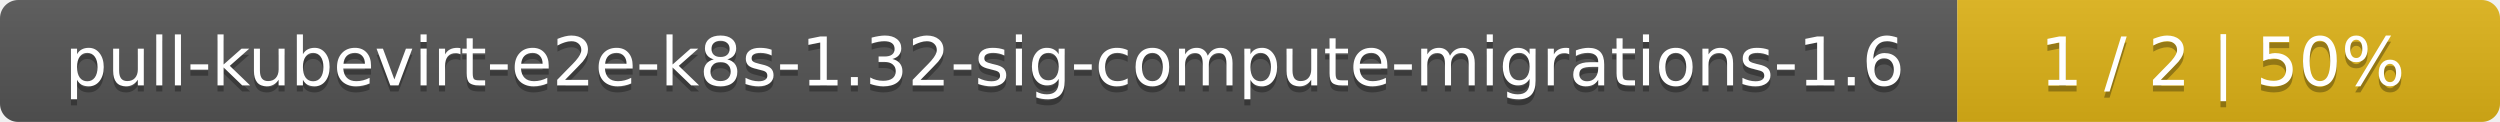
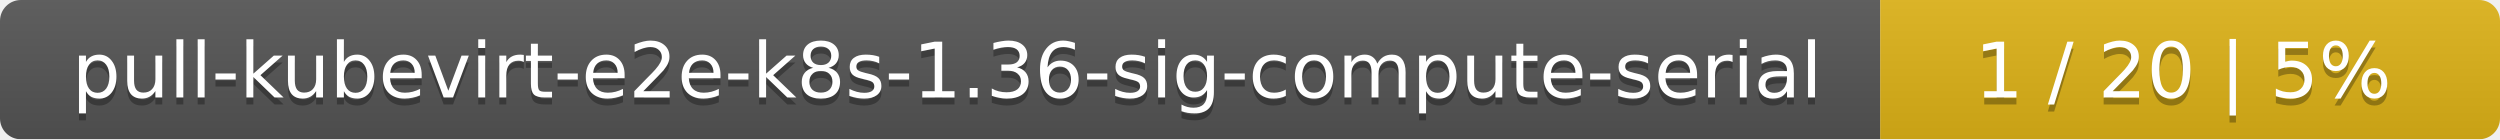
- <svg xmlns="http://www.w3.org/2000/svg" width="410" height="20">
+ <svg xmlns="http://www.w3.org/2000/svg" width="359" height="20">
  <linearGradient id="smooth" x2="0" y2="100%">
    <stop offset="0" stop-color="#bbb" stop-opacity=".1" />
    <stop offset="1" stop-opacity=".1" />
  </linearGradient>
  <mask id="round">
-     <rect width="410" height="20" rx="3" fill="#fff" />
+     <rect width="359" height="20" rx="3" fill="#fff" />
  </mask>
  <g mask="url(#round)">
-     <rect width="321" height="20" fill="#555" />
-     <rect x="321" width="89" height="20" fill="#dfb317" />
-     <rect width="410" height="20" fill="url(#smooth)" />
+     <rect width="270" height="20" fill="#555" />
+     <rect x="270" width="89" height="20" fill="#dfb317" />
+     <rect width="359" height="20" fill="url(#smooth)" />
  </g>
  <g fill="#fff" text-anchor="middle" font-family="DejaVu Sans,Verdana,Geneva,sans-serif" font-size="11">
-     <text x="161.5" y="15" fill="#010101" fill-opacity=".3">pull-kubevirt-e2e-k8s-1.32-sig-compute-migrations-1.6</text>
-     <text x="161.5" y="14">pull-kubevirt-e2e-k8s-1.32-sig-compute-migrations-1.6</text>
-     <text x="364.5" y="15" fill="#010101" fill-opacity=".3">1 / 2    |    50%</text>
-     <text x="364.5" y="14">1 / 2    |    50%</text>
+     <text x="136" y="15" fill="#010101" fill-opacity=".3">pull-kubevirt-e2e-k8s-1.36-sig-compute-serial</text>
+     <text x="136" y="14">pull-kubevirt-e2e-k8s-1.36-sig-compute-serial</text>
+     <text x="313.5" y="15" fill="#010101" fill-opacity=".3">1 / 20    |    5%</text>
+     <text x="313.5" y="14">1 / 20    |    5%</text>
  </g>
</svg>
